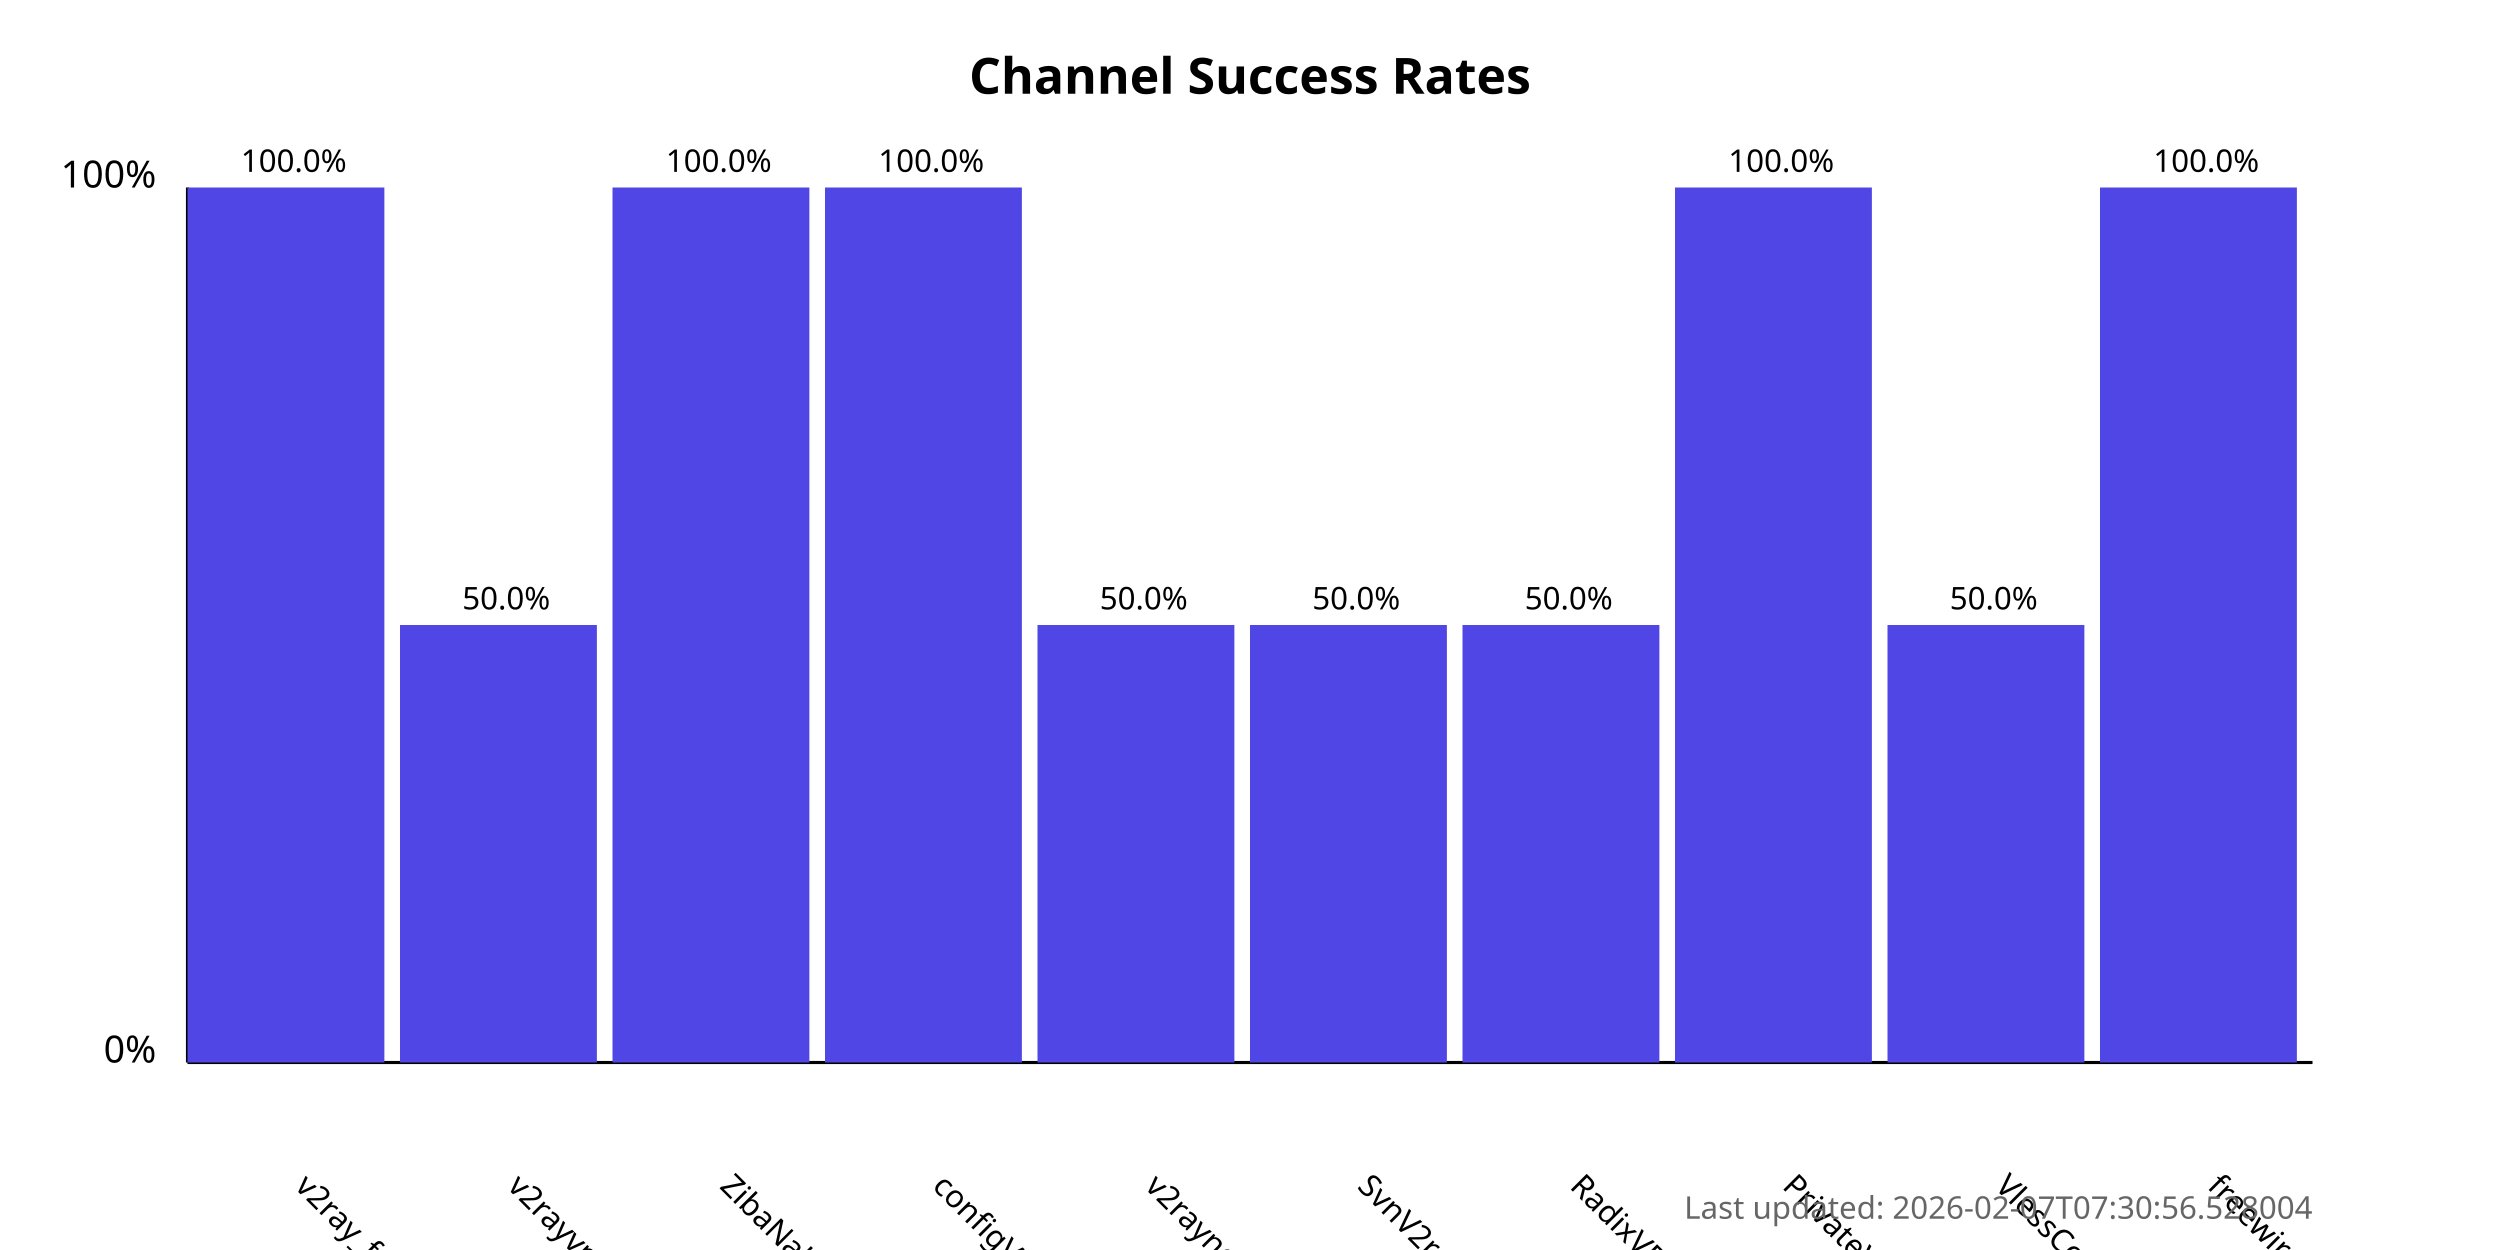
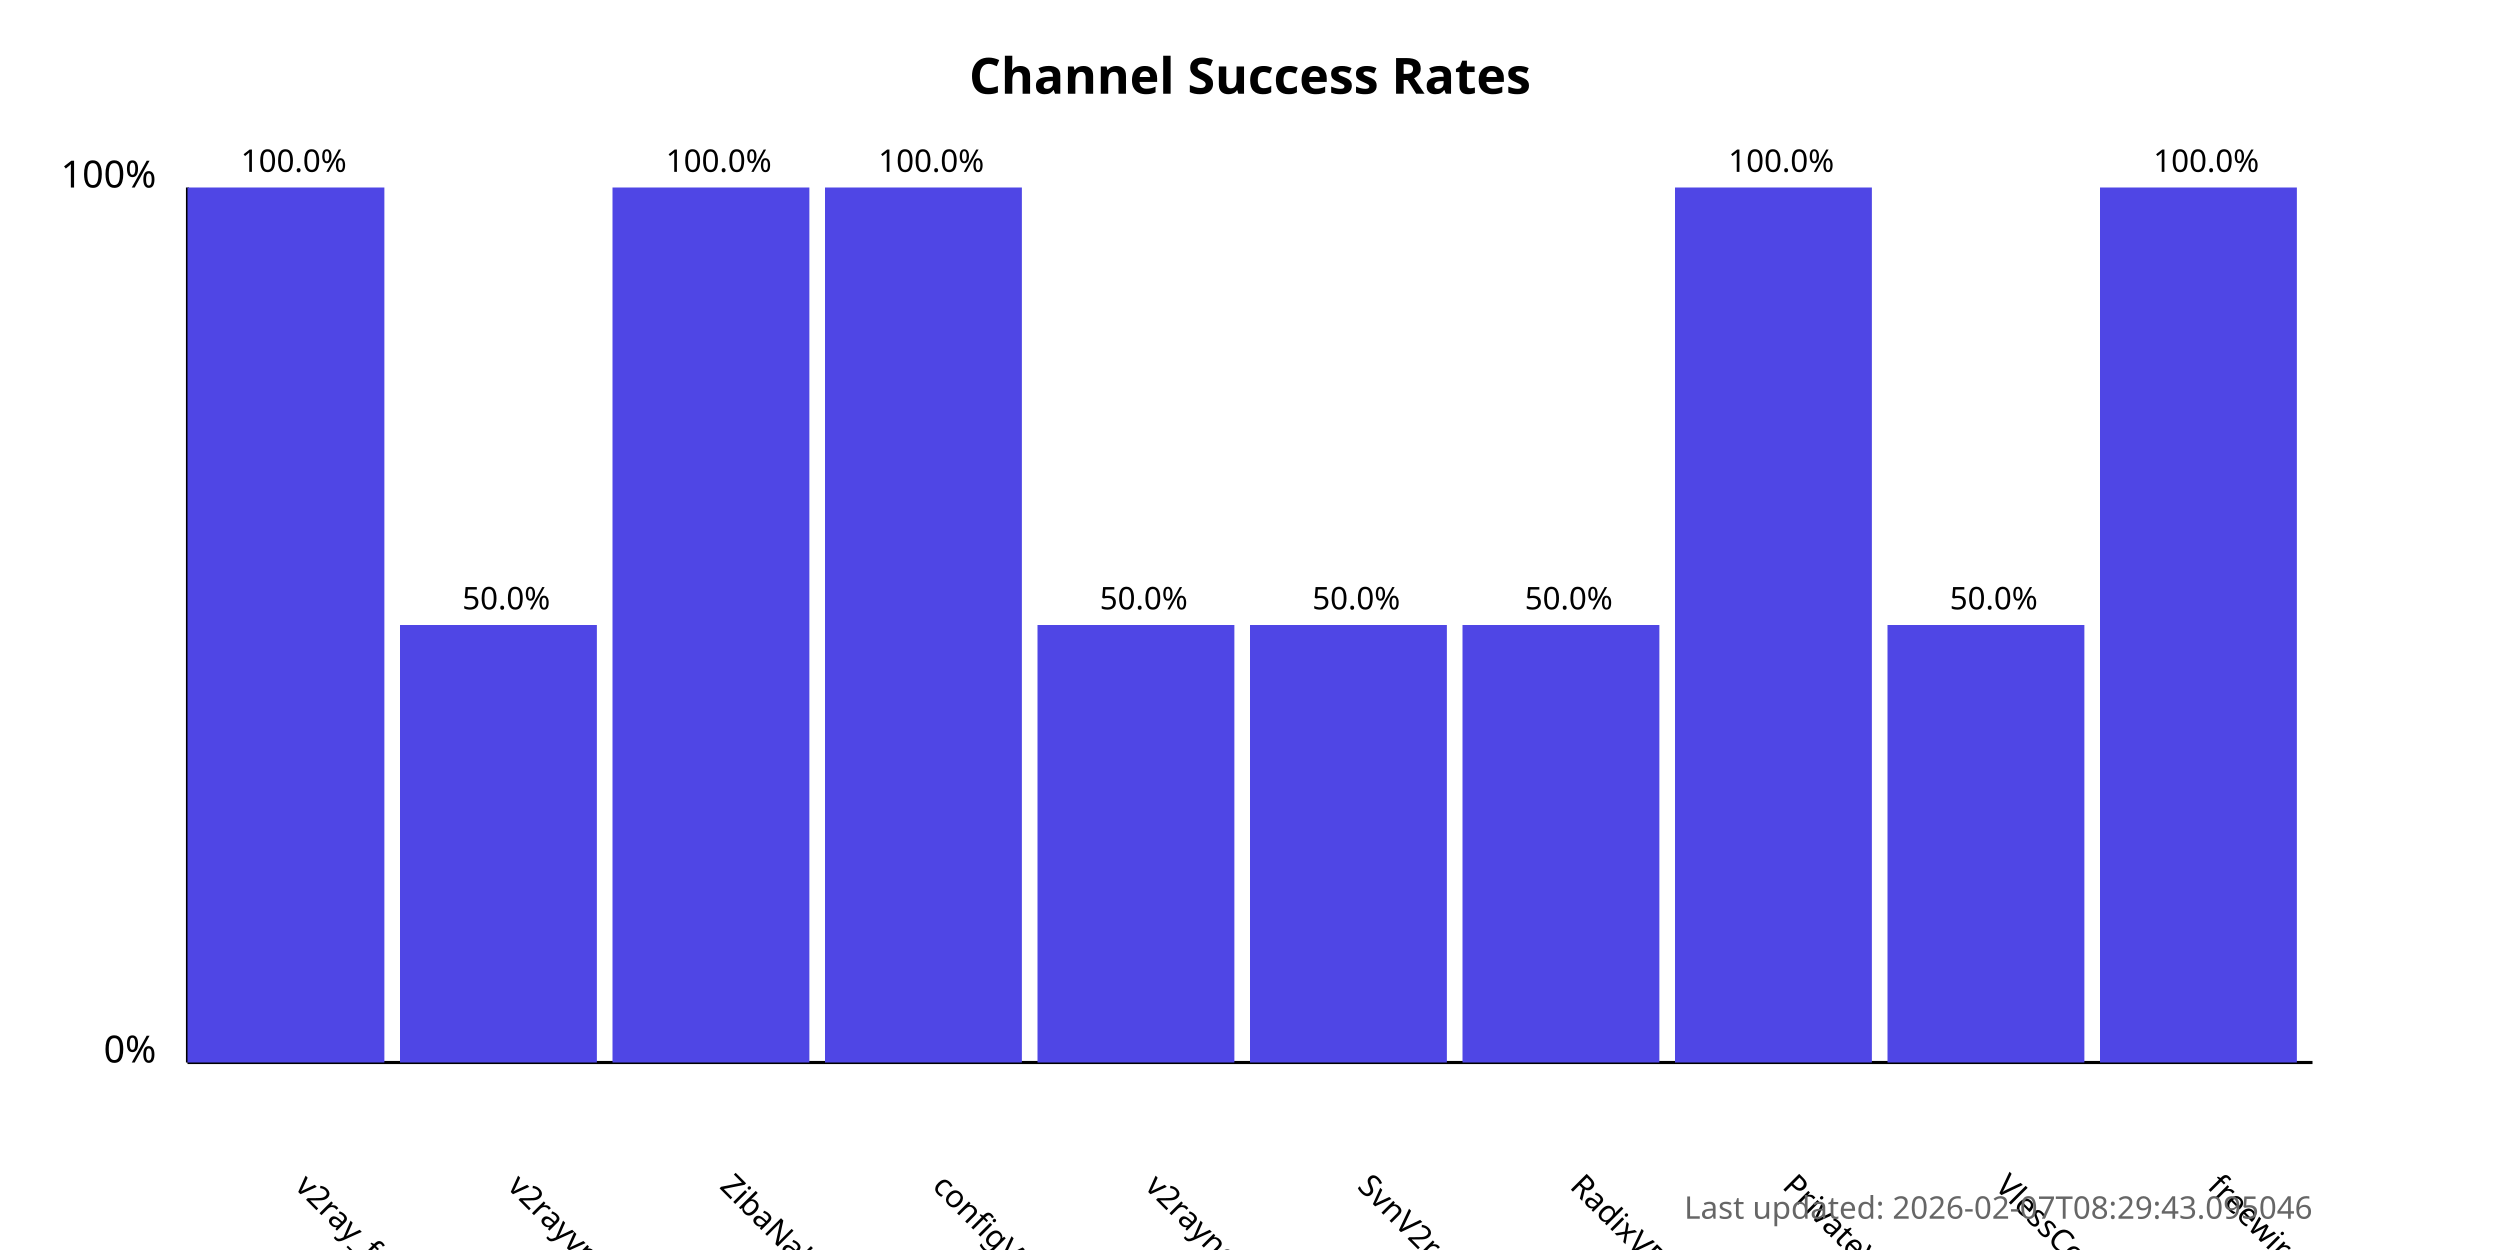
<svg xmlns="http://www.w3.org/2000/svg" width="800" height="400">
  <style>
            .chart-title { font: bold 16px sans-serif; }
            .axis-label { font: 12px sans-serif; }
            .tick-label { font: 10px sans-serif; }
            .bar { fill: #4f46e5; }
            .bar:hover { fill: #6366f1; }
            .timestamp { font: 10px sans-serif; fill: #666; }
        </style>
  <text x="400.0" y="30" text-anchor="middle" class="chart-title">
            Channel Success Rates
        </text>
  <line x1="60" y1="340" x2="60" y2="60" stroke="black" stroke-width="1" />
  <line x1="60" y1="340" x2="740" y2="340" stroke="black" stroke-width="1" />
  <text x="50" y="340" text-anchor="end" class="axis-label">0%</text>
  <text x="50" y="60" text-anchor="end" class="axis-label">100%</text>
  <g>
    <rect x="60" y="60.0" width="63.0" height="280.0" class="bar" />
    <text x="94.0" y="380" transform="rotate(45, 94.0, 380)" text-anchor="start" class="tick-label">
                v2ray_free_conf
            </text>
    <text x="94.0" y="55.0" text-anchor="middle" class="tick-label">
                100.0%
            </text>
  </g>
  <g>
    <rect x="128.0" y="200.0" width="63.0" height="140.0" class="bar" />
    <text x="162.0" y="380" transform="rotate(45, 162.0, 380)" text-anchor="start" class="tick-label">
                v2rayvpno
            </text>
    <text x="162.0" y="195.0" text-anchor="middle" class="tick-label">
                50.0%
            </text>
  </g>
  <g>
    <rect x="196.0" y="60.0" width="63.0" height="280.0" class="bar" />
    <text x="230.0" y="380" transform="rotate(45, 230.0, 380)" text-anchor="start" class="tick-label">
                ZibaNabz
            </text>
    <text x="230.0" y="55.0" text-anchor="middle" class="tick-label">
                100.0%
            </text>
  </g>
  <g>
    <rect x="264.0" y="60.0" width="63.0" height="280.0" class="bar" />
    <text x="298.0" y="380" transform="rotate(45, 298.0, 380)" text-anchor="start" class="tick-label">
                configV2rayForFree
            </text>
    <text x="298.0" y="55.0" text-anchor="middle" class="tick-label">
                100.0%
            </text>
  </g>
  <g>
    <rect x="332.0" y="200.0" width="63.0" height="140.0" class="bar" />
    <text x="366.0" y="380" transform="rotate(45, 366.0, 380)" text-anchor="start" class="tick-label">
                v2rayngvpn
            </text>
    <text x="366.0" y="195.0" text-anchor="middle" class="tick-label">
                50.0%
            </text>
  </g>
  <g>
    <rect x="400.0" y="200.0" width="63.0" height="140.0" class="bar" />
    <text x="434.0" y="380" transform="rotate(45, 434.0, 380)" text-anchor="start" class="tick-label">
                SvnV2ray
            </text>
    <text x="434.0" y="195.0" text-anchor="middle" class="tick-label">
                50.0%
            </text>
  </g>
  <g>
    <rect x="468.0" y="200.0" width="63.0" height="140.0" class="bar" />
    <text x="502.0" y="380" transform="rotate(45, 502.0, 380)" text-anchor="start" class="tick-label">
                RadixVPN
            </text>
    <text x="502.0" y="195.0" text-anchor="middle" class="tick-label">
                50.0%
            </text>
  </g>
  <g>
    <rect x="536.0" y="60.0" width="63.0" height="280.0" class="bar" />
    <text x="570.0" y="380" transform="rotate(45, 570.0, 380)" text-anchor="start" class="tick-label">
                PrivateVPNs
            </text>
    <text x="570.0" y="55.0" text-anchor="middle" class="tick-label">
                100.0%
            </text>
  </g>
  <g>
    <rect x="604.0" y="200.0" width="63.0" height="140.0" class="bar" />
    <text x="638.0" y="380" transform="rotate(45, 638.0, 380)" text-anchor="start" class="tick-label">
                VlessConfig
            </text>
    <text x="638.0" y="195.0" text-anchor="middle" class="tick-label">
                50.0%
            </text>
  </g>
  <g>
    <rect x="672.0" y="60.0" width="63.0" height="280.0" class="bar" />
    <text x="706.0" y="380" transform="rotate(45, 706.0, 380)" text-anchor="start" class="tick-label">
                freewireguard
            </text>
    <text x="706.0" y="55.0" text-anchor="middle" class="tick-label">
                100.0%
            </text>
  </g>
  <text x="740" y="390" text-anchor="end" class="timestamp">
-             Last updated: 2026-02-07T07:30:56.528004
+             Last updated: 2026-02-07T08:29:43.095046
        </text>
</svg>
